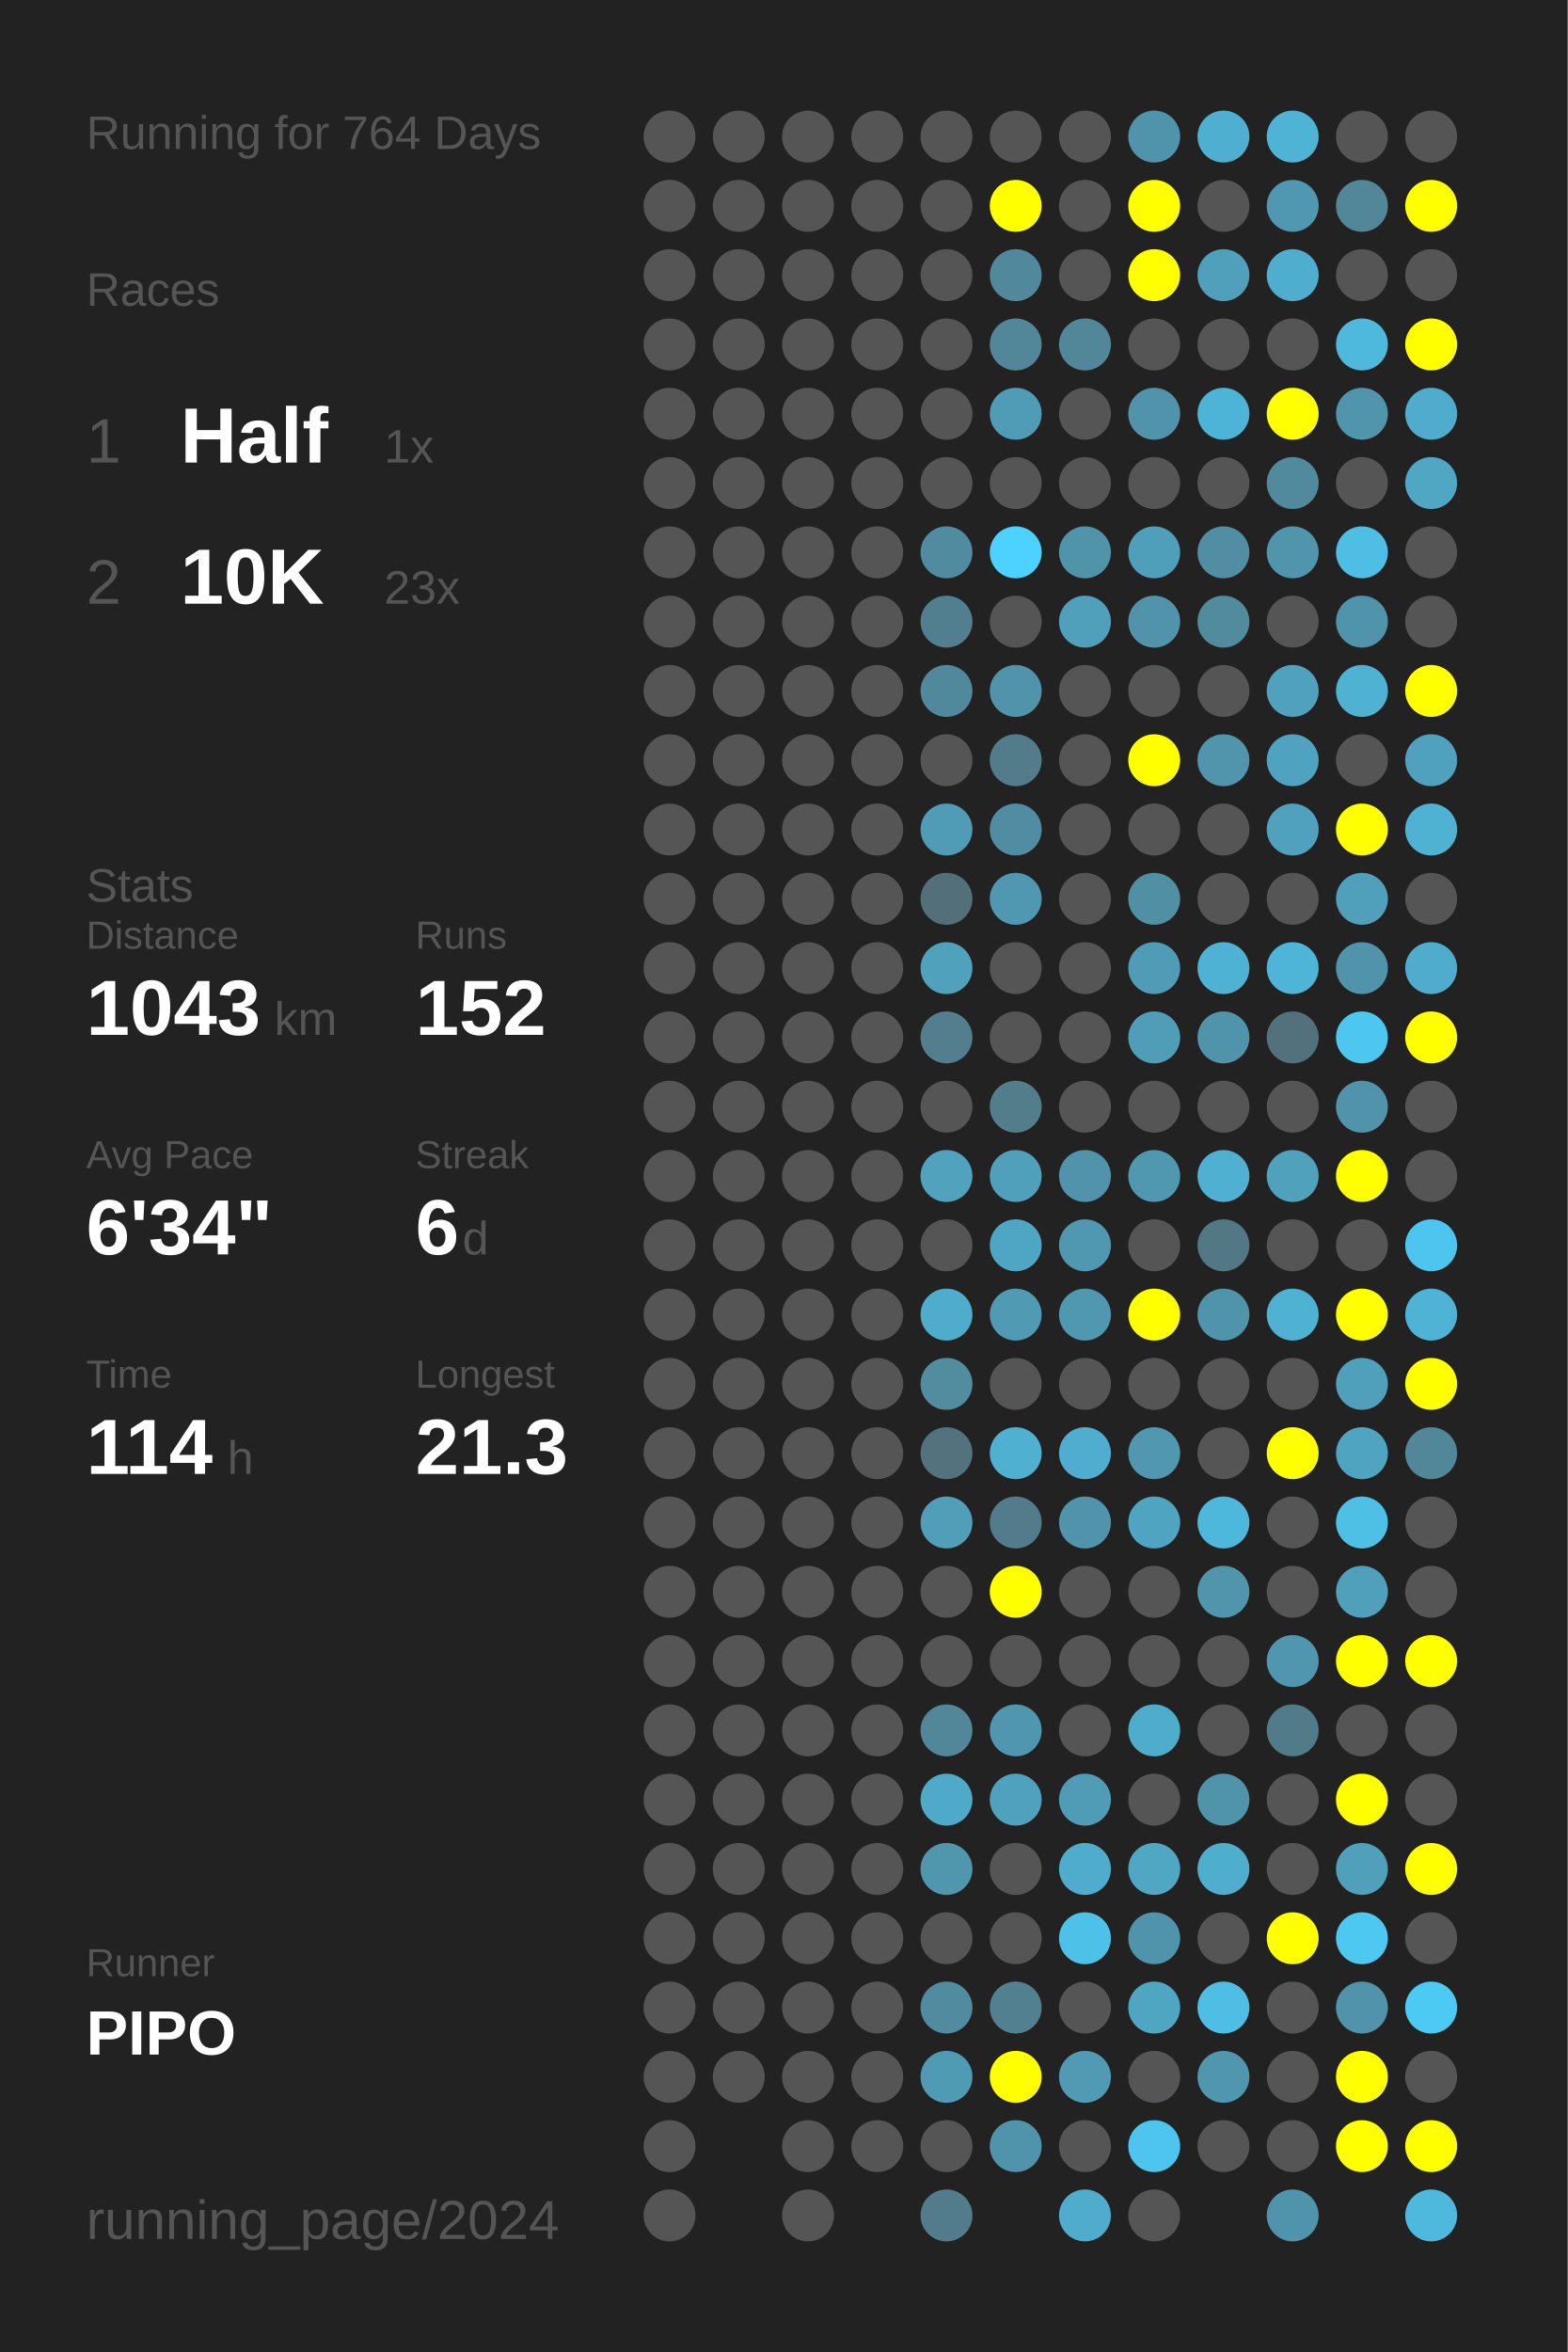
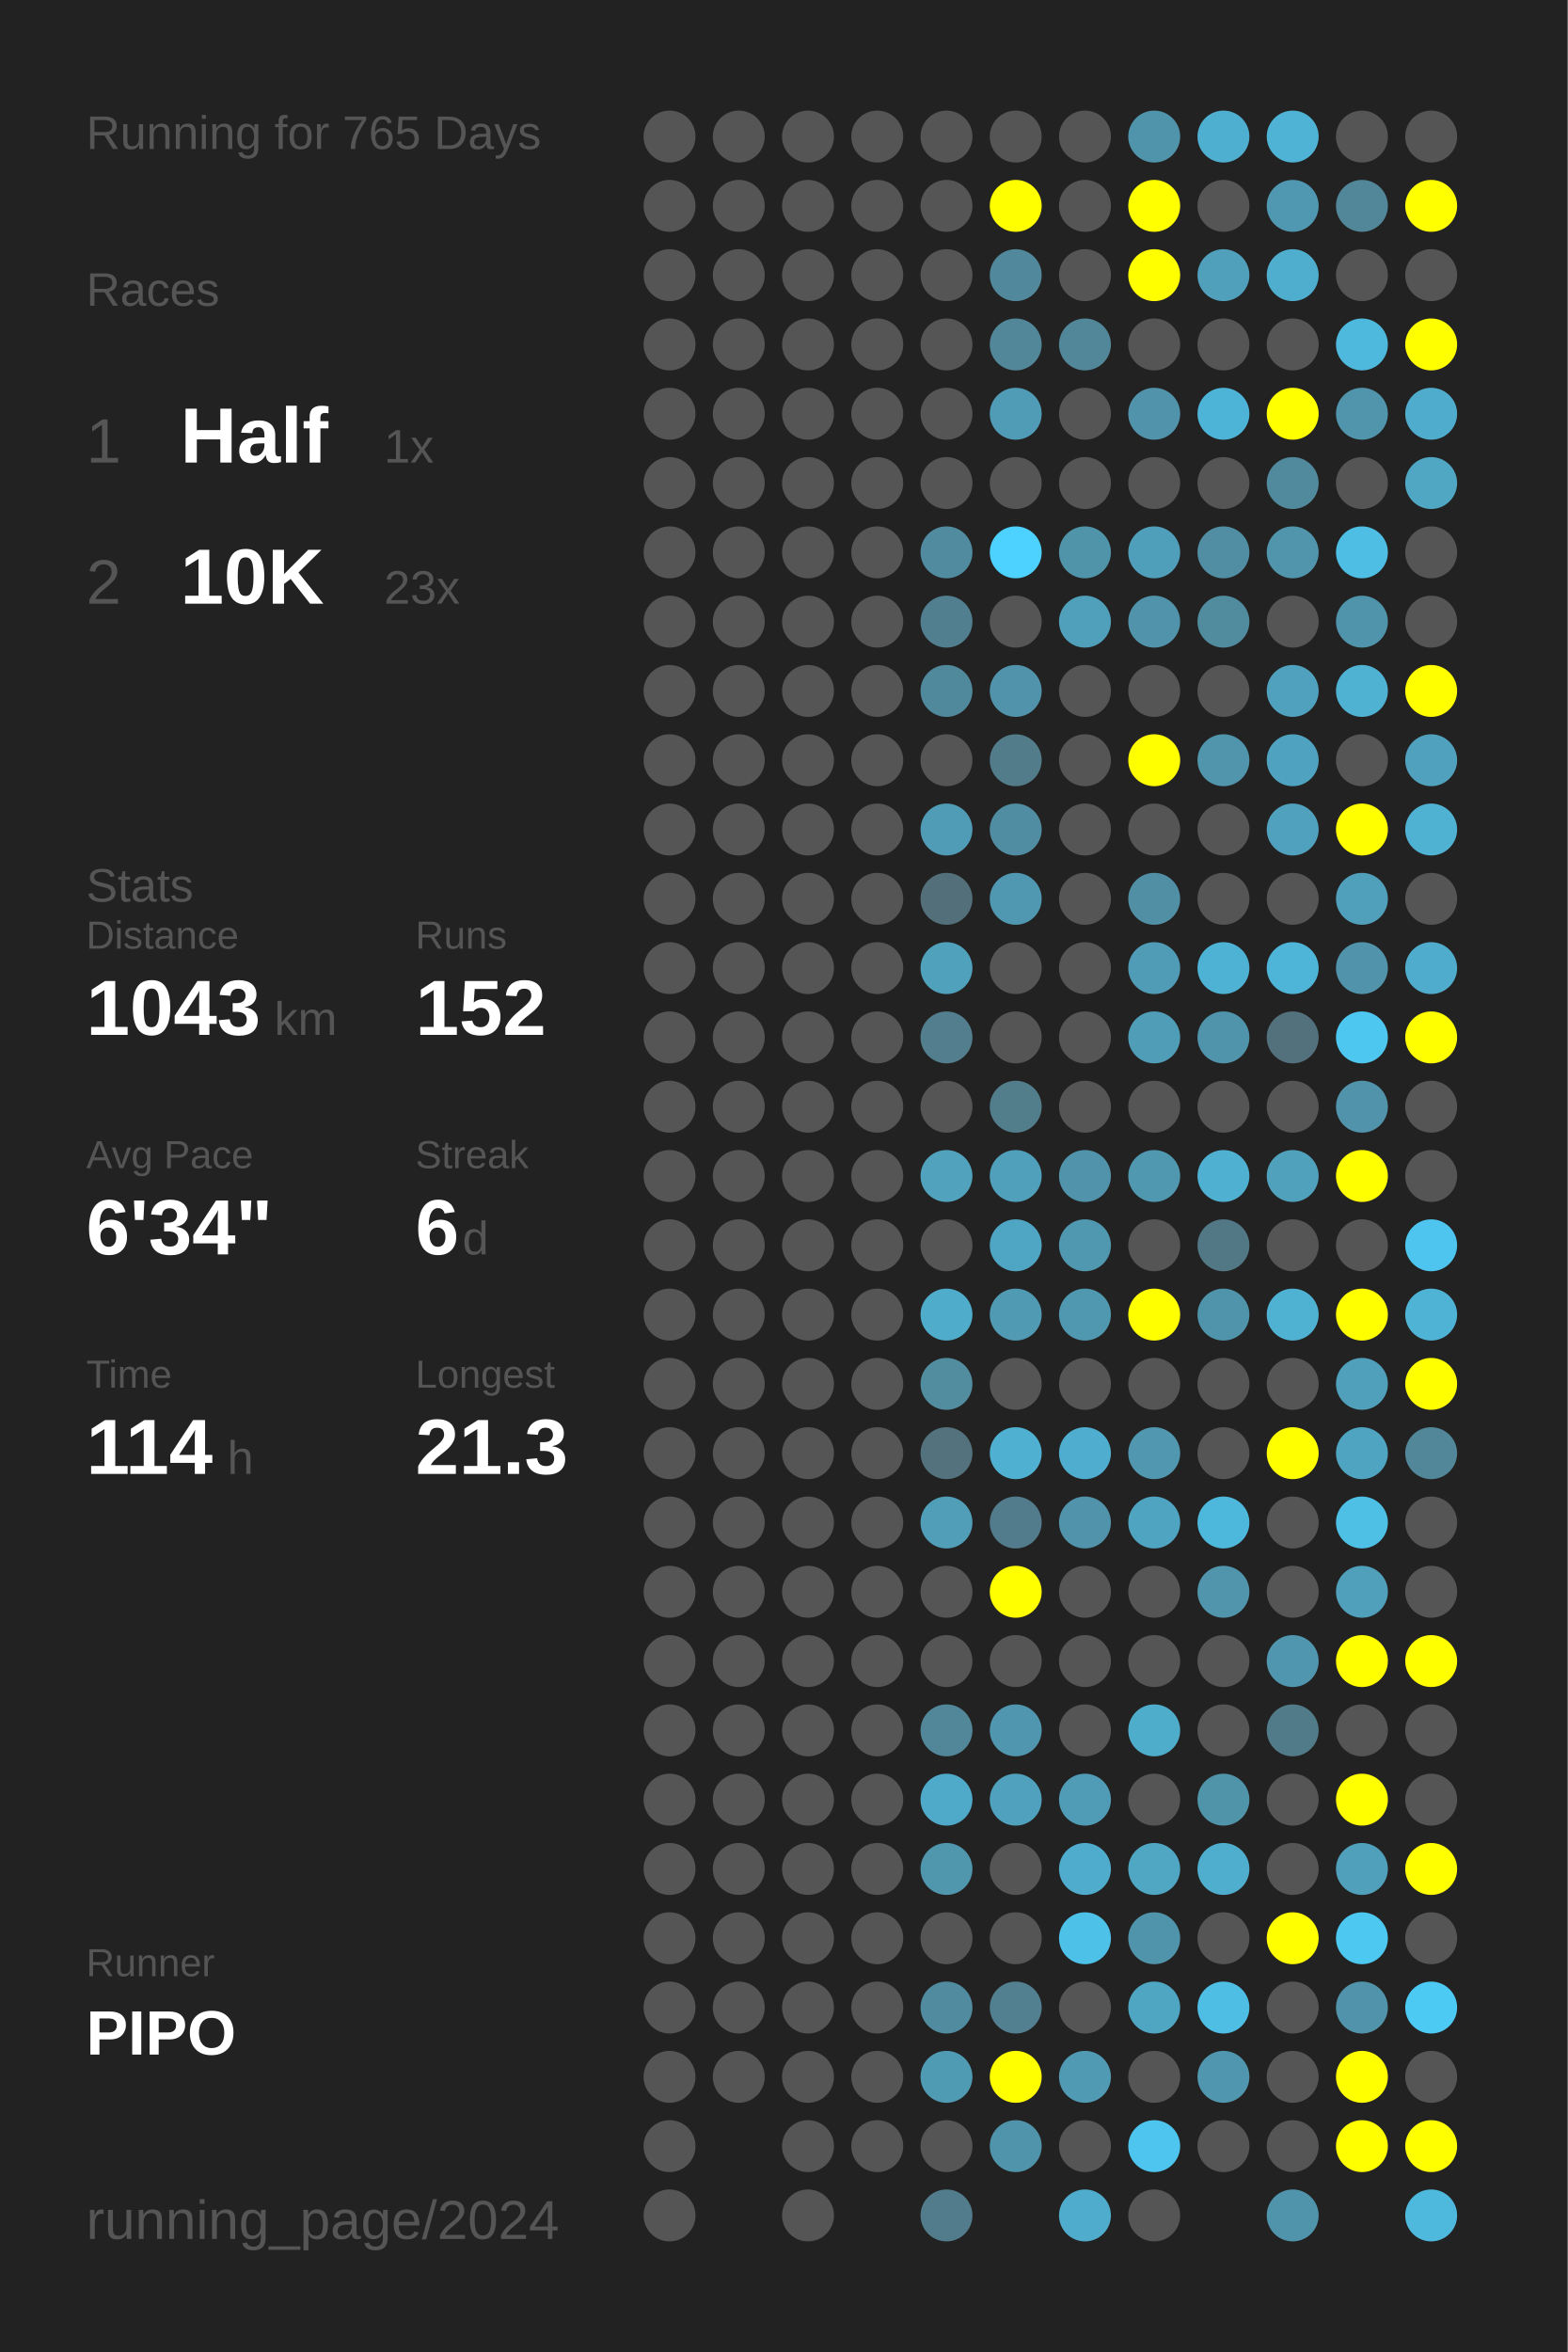
<svg xmlns="http://www.w3.org/2000/svg" baseProfile="full" height="300mm" version="1.1" viewBox="0,0,200,300" width="200mm">
  <defs />
  <rect fill="#222222" height="300" width="200" x="0" y="0" />
-   <text fill="#555555" style="font-size:6px; font-family:Arial;" x="11" y="19">Running for 764 Days</text>
+   <text fill="#555555" style="font-size:6px; font-family:Arial;" x="11" y="19">Running for 765 Days</text>
  <text fill="#555555" style="font-size:6px; font-family:Arial;" x="11" y="39">Races</text>
  <text fill="#555555" style="font-size:8px; font-family:Arial;" x="11" y="59">1</text>
  <text fill="#FFFFFF" style="font-size:10px; font-family:Arial; font-weight:bold;" x="23" y="59">Half</text>
  <text fill="#555555" style="font-size:6px; font-family:Arial;" x="49" y="59">1x</text>
  <text fill="#555555" style="font-size:8px; font-family:Arial;" x="11" y="77">2</text>
  <text fill="#FFFFFF" style="font-size:10px; font-family:Arial; font-weight:bold;" x="23" y="77">10K</text>
  <text fill="#555555" style="font-size:6px; font-family:Arial;" x="49" y="77">23x</text>
  <text fill="#555555" style="font-size:6px; font-family:Arial;" x="11" y="115">Stats</text>
  <text fill="#555555" style="font-size:5px; font-family:Arial;" x="11" y="121">Distance</text>
  <text fill="#FFFFFF" style="font-size:10px; font-family:Arial; font-weight:bold;" x="11" y="132">1043</text>
  <text fill="#555555" style="font-size:6px; font-family:Arial;" x="35" y="132">km</text>
  <text fill="#555555" style="font-size:5px; font-family:Arial;" x="53" y="121">Runs</text>
  <text fill="#FFFFFF" style="font-size:10px; font-family:Arial; font-weight:bold;" x="53" y="132">152</text>
  <text fill="#555555" style="font-size:5px; font-family:Arial;" x="11" y="149">Avg Pace</text>
  <text fill="#FFFFFF" style="font-size:10px; font-family:Arial; font-weight:bold;" x="11" y="160">6'34"</text>
  <text fill="#555555" style="font-size:5px; font-family:Arial;" x="53" y="149">Streak</text>
  <text fill="#FFFFFF" style="font-size:10px; font-family:Arial; font-weight:bold;" x="53" y="160">6</text>
  <text fill="#555555" style="font-size:6px; font-family:Arial;" x="59" y="160">d</text>
  <text fill="#555555" style="font-size:5px; font-family:Arial;" x="11" y="177">Time</text>
  <text fill="#FFFFFF" style="font-size:10px; font-family:Arial; font-weight:bold;" x="11" y="188">114</text>
  <text fill="#555555" style="font-size:6px; font-family:Arial;" x="29" y="188">h</text>
  <text fill="#555555" style="font-size:5px; font-family:Arial;" x="53" y="177">Longest</text>
  <text fill="#FFFFFF" style="font-size:10px; font-family:Arial; font-weight:bold;" x="53" y="188">21.3</text>
  <text fill="#555555" style="font-size:5px; font-family:Arial;" x="11" y="252.065">Runner</text>
  <text fill="#FFFFFF" style="font-size:8px; font-family:Arial; font-weight:bold;" x="11" y="262.065">PIPO</text>
  <text fill="#555555" style="font-size:7px; font-family:Arial;" x="11" y="285.581">running_page/2024</text>
  <circle cx="85.417" cy="17.419" fill="#555555" r="3.312" />
  <circle cx="85.417" cy="26.258" fill="#555555" r="3.312" />
  <circle cx="85.417" cy="35.097" fill="#555555" r="3.312" />
  <circle cx="85.417" cy="43.935" fill="#555555" r="3.312" />
  <circle cx="85.417" cy="52.774" fill="#555555" r="3.312" />
  <circle cx="85.417" cy="61.613" fill="#555555" r="3.312" />
  <circle cx="85.417" cy="70.452" fill="#555555" r="3.312" />
  <circle cx="85.417" cy="79.29" fill="#555555" r="3.312" />
  <circle cx="85.417" cy="88.129" fill="#555555" r="3.312" />
  <circle cx="85.417" cy="96.968" fill="#555555" r="3.312" />
  <circle cx="85.417" cy="105.806" fill="#555555" r="3.312" />
  <circle cx="85.417" cy="114.645" fill="#555555" r="3.312" />
  <circle cx="85.417" cy="123.484" fill="#555555" r="3.312" />
  <circle cx="85.417" cy="132.323" fill="#555555" r="3.312" />
  <circle cx="85.417" cy="141.161" fill="#555555" r="3.312" />
  <circle cx="85.417" cy="150" fill="#555555" r="3.312" />
  <circle cx="85.417" cy="158.839" fill="#555555" r="3.312" />
  <circle cx="85.417" cy="167.677" fill="#555555" r="3.312" />
  <circle cx="85.417" cy="176.516" fill="#555555" r="3.312" />
  <circle cx="85.417" cy="185.355" fill="#555555" r="3.312" />
  <circle cx="85.417" cy="194.194" fill="#555555" r="3.312" />
  <circle cx="85.417" cy="203.032" fill="#555555" r="3.312" />
  <circle cx="85.417" cy="211.871" fill="#555555" r="3.312" />
  <circle cx="85.417" cy="220.71" fill="#555555" r="3.312" />
  <circle cx="85.417" cy="229.548" fill="#555555" r="3.312" />
  <circle cx="85.417" cy="238.387" fill="#555555" r="3.312" />
  <circle cx="85.417" cy="247.226" fill="#555555" r="3.312" />
  <circle cx="85.417" cy="256.065" fill="#555555" r="3.312" />
  <circle cx="85.417" cy="264.903" fill="#555555" r="3.312" />
  <circle cx="85.417" cy="273.742" fill="#555555" r="3.312" />
  <circle cx="85.417" cy="282.581" fill="#555555" r="3.312" />
  <circle cx="94.25" cy="17.419" fill="#555555" r="3.312" />
  <circle cx="94.25" cy="26.258" fill="#555555" r="3.312" />
  <circle cx="94.25" cy="35.097" fill="#555555" r="3.312" />
  <circle cx="94.25" cy="43.935" fill="#555555" r="3.312" />
  <circle cx="94.25" cy="52.774" fill="#555555" r="3.312" />
  <circle cx="94.25" cy="61.613" fill="#555555" r="3.312" />
  <circle cx="94.25" cy="70.452" fill="#555555" r="3.312" />
  <circle cx="94.25" cy="79.29" fill="#555555" r="3.312" />
  <circle cx="94.25" cy="88.129" fill="#555555" r="3.312" />
  <circle cx="94.25" cy="96.968" fill="#555555" r="3.312" />
  <circle cx="94.25" cy="105.806" fill="#555555" r="3.312" />
  <circle cx="94.25" cy="114.645" fill="#555555" r="3.312" />
  <circle cx="94.25" cy="123.484" fill="#555555" r="3.312" />
  <circle cx="94.25" cy="132.323" fill="#555555" r="3.312" />
  <circle cx="94.25" cy="141.161" fill="#555555" r="3.312" />
  <circle cx="94.25" cy="150" fill="#555555" r="3.312" />
  <circle cx="94.25" cy="158.839" fill="#555555" r="3.312" />
  <circle cx="94.25" cy="167.677" fill="#555555" r="3.312" />
  <circle cx="94.25" cy="176.516" fill="#555555" r="3.312" />
  <circle cx="94.25" cy="185.355" fill="#555555" r="3.312" />
  <circle cx="94.25" cy="194.194" fill="#555555" r="3.312" />
  <circle cx="94.25" cy="203.032" fill="#555555" r="3.312" />
  <circle cx="94.25" cy="211.871" fill="#555555" r="3.312" />
  <circle cx="94.25" cy="220.71" fill="#555555" r="3.312" />
  <circle cx="94.25" cy="229.548" fill="#555555" r="3.312" />
  <circle cx="94.25" cy="238.387" fill="#555555" r="3.312" />
  <circle cx="94.25" cy="247.226" fill="#555555" r="3.312" />
  <circle cx="94.25" cy="256.065" fill="#555555" r="3.312" />
  <circle cx="94.25" cy="264.903" fill="#555555" r="3.312" />
  <circle cx="103.083" cy="17.419" fill="#555555" r="3.312" />
  <circle cx="103.083" cy="26.258" fill="#555555" r="3.312" />
  <circle cx="103.083" cy="35.097" fill="#555555" r="3.312" />
  <circle cx="103.083" cy="43.935" fill="#555555" r="3.312" />
  <circle cx="103.083" cy="52.774" fill="#555555" r="3.312" />
  <circle cx="103.083" cy="61.613" fill="#555555" r="3.312" />
  <circle cx="103.083" cy="70.452" fill="#555555" r="3.312" />
  <circle cx="103.083" cy="79.29" fill="#555555" r="3.312" />
  <circle cx="103.083" cy="88.129" fill="#555555" r="3.312" />
  <circle cx="103.083" cy="96.968" fill="#555555" r="3.312" />
  <circle cx="103.083" cy="105.806" fill="#555555" r="3.312" />
  <circle cx="103.083" cy="114.645" fill="#555555" r="3.312" />
  <circle cx="103.083" cy="123.484" fill="#555555" r="3.312" />
  <circle cx="103.083" cy="132.323" fill="#555555" r="3.312" />
  <circle cx="103.083" cy="141.161" fill="#555555" r="3.312" />
  <circle cx="103.083" cy="150" fill="#555555" r="3.312" />
  <circle cx="103.083" cy="158.839" fill="#555555" r="3.312" />
  <circle cx="103.083" cy="167.677" fill="#555555" r="3.312" />
  <circle cx="103.083" cy="176.516" fill="#555555" r="3.312" />
  <circle cx="103.083" cy="185.355" fill="#555555" r="3.312" />
  <circle cx="103.083" cy="194.194" fill="#555555" r="3.312" />
  <circle cx="103.083" cy="203.032" fill="#555555" r="3.312" />
  <circle cx="103.083" cy="211.871" fill="#555555" r="3.312" />
  <circle cx="103.083" cy="220.71" fill="#555555" r="3.312" />
  <circle cx="103.083" cy="229.548" fill="#555555" r="3.312" />
  <circle cx="103.083" cy="238.387" fill="#555555" r="3.312" />
  <circle cx="103.083" cy="247.226" fill="#555555" r="3.312" />
  <circle cx="103.083" cy="256.065" fill="#555555" r="3.312" />
  <circle cx="103.083" cy="264.903" fill="#555555" r="3.312" />
  <circle cx="103.083" cy="273.742" fill="#555555" r="3.312" />
  <circle cx="103.083" cy="282.581" fill="#555555" r="3.312" />
  <circle cx="111.917" cy="17.419" fill="#555555" r="3.312" />
  <circle cx="111.917" cy="26.258" fill="#555555" r="3.312" />
  <circle cx="111.917" cy="35.097" fill="#555555" r="3.312" />
  <circle cx="111.917" cy="43.935" fill="#555555" r="3.312" />
  <circle cx="111.917" cy="52.774" fill="#555555" r="3.312" />
  <circle cx="111.917" cy="61.613" fill="#555555" r="3.312" />
  <circle cx="111.917" cy="70.452" fill="#555555" r="3.312" />
  <circle cx="111.917" cy="79.29" fill="#555555" r="3.312" />
  <circle cx="111.917" cy="88.129" fill="#555555" r="3.312" />
  <circle cx="111.917" cy="96.968" fill="#555555" r="3.312" />
  <circle cx="111.917" cy="105.806" fill="#555555" r="3.312" />
  <circle cx="111.917" cy="114.645" fill="#555555" r="3.312" />
  <circle cx="111.917" cy="123.484" fill="#555555" r="3.312" />
  <circle cx="111.917" cy="132.323" fill="#555555" r="3.312" />
  <circle cx="111.917" cy="141.161" fill="#555555" r="3.312" />
  <circle cx="111.917" cy="150" fill="#555555" r="3.312" />
  <circle cx="111.917" cy="158.839" fill="#555555" r="3.312" />
  <circle cx="111.917" cy="167.677" fill="#555555" r="3.312" />
  <circle cx="111.917" cy="176.516" fill="#555555" r="3.312" />
  <circle cx="111.917" cy="185.355" fill="#555555" r="3.312" />
  <circle cx="111.917" cy="194.194" fill="#555555" r="3.312" />
  <circle cx="111.917" cy="203.032" fill="#555555" r="3.312" />
  <circle cx="111.917" cy="211.871" fill="#555555" r="3.312" />
  <circle cx="111.917" cy="220.71" fill="#555555" r="3.312" />
  <circle cx="111.917" cy="229.548" fill="#555555" r="3.312" />
  <circle cx="111.917" cy="238.387" fill="#555555" r="3.312" />
  <circle cx="111.917" cy="247.226" fill="#555555" r="3.312" />
  <circle cx="111.917" cy="256.065" fill="#555555" r="3.312" />
  <circle cx="111.917" cy="264.903" fill="#555555" r="3.312" />
  <circle cx="111.917" cy="273.742" fill="#555555" r="3.312" />
  <circle cx="120.75" cy="17.419" fill="#555555" r="3.312" />
  <circle cx="120.75" cy="26.258" fill="#555555" r="3.312" />
  <circle cx="120.75" cy="35.097" fill="#555555" r="3.312" />
  <circle cx="120.75" cy="43.935" fill="#555555" r="3.312" />
  <circle cx="120.75" cy="52.774" fill="#555555" r="3.312" />
  <circle cx="120.75" cy="61.613" fill="#555555" r="3.312" />
  <circle cx="120.75" cy="70.452" fill="#518b9f" r="3.312" />
  <circle cx="120.75" cy="79.29" fill="#527f8f" r="3.312" />
  <circle cx="120.75" cy="88.129" fill="#51899c" r="3.312" />
  <circle cx="120.75" cy="96.968" fill="#555555" r="3.312" />
  <circle cx="120.75" cy="105.806" fill="#509bb5" r="3.312" />
  <circle cx="120.75" cy="114.645" fill="#53707a" r="3.312" />
  <circle cx="120.75" cy="123.484" fill="#50a1bc" r="3.312" />
  <circle cx="120.75" cy="132.323" fill="#527e8d" r="3.312" />
  <circle cx="120.75" cy="141.161" fill="#555555" r="3.312" />
  <circle cx="120.75" cy="150" fill="#50a2bd" r="3.312" />
  <circle cx="120.75" cy="158.839" fill="#555555" r="3.312" />
  <circle cx="120.75" cy="167.677" fill="#4faccb" r="3.312" />
  <circle cx="120.75" cy="176.516" fill="#518c9f" r="3.312" />
  <circle cx="120.75" cy="185.355" fill="#53727d" r="3.312" />
  <circle cx="120.75" cy="194.194" fill="#509eb8" r="3.312" />
  <circle cx="120.75" cy="203.032" fill="#555555" r="3.312" />
  <circle cx="120.75" cy="211.871" fill="#555555" r="3.312" />
  <circle cx="120.75" cy="220.71" fill="#518799" r="3.312" />
  <circle cx="120.75" cy="229.548" fill="#4faac9" r="3.312" />
  <circle cx="120.75" cy="238.387" fill="#5097ae" r="3.312" />
  <circle cx="120.75" cy="247.226" fill="#555555" r="3.312" />
  <circle cx="120.75" cy="256.065" fill="#518b9f" r="3.312" />
  <circle cx="120.75" cy="264.903" fill="#509bb4" r="3.312" />
  <circle cx="120.75" cy="273.742" fill="#555555" r="3.312" />
  <circle cx="120.75" cy="282.581" fill="#527c8b" r="3.312" />
  <circle cx="129.583" cy="17.419" fill="#555555" r="3.312" />
  <circle cx="129.583" cy="26.258" fill="#FFFF00" r="3.312" />
  <circle cx="129.583" cy="35.097" fill="#51889b" r="3.312" />
  <circle cx="129.583" cy="43.935" fill="#518799" r="3.312" />
  <circle cx="129.583" cy="52.774" fill="#509cb6" r="3.312" />
  <circle cx="129.583" cy="61.613" fill="#555555" r="3.312" />
  <circle cx="129.583" cy="70.452" fill="#4dd1fe" r="3.312" />
  <circle cx="129.583" cy="79.29" fill="#555555" r="3.312" />
  <circle cx="129.583" cy="88.129" fill="#5093aa" r="3.312" />
  <circle cx="129.583" cy="96.968" fill="#527c8a" r="3.312" />
  <circle cx="129.583" cy="105.806" fill="#518da2" r="3.312" />
  <circle cx="129.583" cy="114.645" fill="#5098b1" r="3.312" />
  <circle cx="129.583" cy="123.484" fill="#555555" r="3.312" />
  <circle cx="129.583" cy="132.323" fill="#555555" r="3.312" />
  <circle cx="129.583" cy="141.161" fill="#527d8b" r="3.312" />
  <circle cx="129.583" cy="150" fill="#50a0bb" r="3.312" />
  <circle cx="129.583" cy="158.839" fill="#4fa6c4" r="3.312" />
  <circle cx="129.583" cy="167.677" fill="#509ab3" r="3.312" />
  <circle cx="129.583" cy="176.516" fill="#555555" r="3.312" />
  <circle cx="129.583" cy="185.355" fill="#4fb0d1" r="3.312" />
  <circle cx="129.583" cy="194.194" fill="#527c8b" r="3.312" />
  <circle cx="129.583" cy="203.032" fill="#FFFF00" r="3.312" />
  <circle cx="129.583" cy="211.871" fill="#555555" r="3.312" />
  <circle cx="129.583" cy="220.71" fill="#5096ae" r="3.312" />
  <circle cx="129.583" cy="229.548" fill="#50a1bd" r="3.312" />
  <circle cx="129.583" cy="238.387" fill="#555555" r="3.312" />
  <circle cx="129.583" cy="247.226" fill="#555555" r="3.312" />
  <circle cx="129.583" cy="256.065" fill="#528090" r="3.312" />
  <circle cx="129.583" cy="264.903" fill="#FFFF00" r="3.312" />
  <circle cx="129.583" cy="273.742" fill="#5094ab" r="3.312" />
  <circle cx="138.417" cy="17.419" fill="#555555" r="3.312" />
  <circle cx="138.417" cy="26.258" fill="#555555" r="3.312" />
  <circle cx="138.417" cy="35.097" fill="#555555" r="3.312" />
  <circle cx="138.417" cy="43.935" fill="#518799" r="3.312" />
  <circle cx="138.417" cy="52.774" fill="#555555" r="3.312" />
  <circle cx="138.417" cy="61.613" fill="#555555" r="3.312" />
  <circle cx="138.417" cy="70.452" fill="#5094aa" r="3.312" />
  <circle cx="138.417" cy="79.29" fill="#50a0bc" r="3.312" />
  <circle cx="138.417" cy="88.129" fill="#555555" r="3.312" />
  <circle cx="138.417" cy="96.968" fill="#555555" r="3.312" />
  <circle cx="138.417" cy="105.806" fill="#555555" r="3.312" />
  <circle cx="138.417" cy="114.645" fill="#555555" r="3.312" />
  <circle cx="138.417" cy="123.484" fill="#555555" r="3.312" />
  <circle cx="138.417" cy="132.323" fill="#555555" r="3.312" />
  <circle cx="138.417" cy="141.161" fill="#555555" r="3.312" />
  <circle cx="138.417" cy="150" fill="#5093aa" r="3.312" />
  <circle cx="138.417" cy="158.839" fill="#5098b0" r="3.312" />
  <circle cx="138.417" cy="167.677" fill="#5098b0" r="3.312" />
  <circle cx="138.417" cy="176.516" fill="#555555" r="3.312" />
  <circle cx="138.417" cy="185.355" fill="#4faecf" r="3.312" />
  <circle cx="138.417" cy="194.194" fill="#5093aa" r="3.312" />
  <circle cx="138.417" cy="203.032" fill="#555555" r="3.312" />
  <circle cx="138.417" cy="211.871" fill="#555555" r="3.312" />
  <circle cx="138.417" cy="220.71" fill="#555555" r="3.312" />
  <circle cx="138.417" cy="229.548" fill="#509cb6" r="3.312" />
  <circle cx="138.417" cy="238.387" fill="#4faccc" r="3.312" />
  <circle cx="138.417" cy="247.226" fill="#4ec1e9" r="3.312" />
  <circle cx="138.417" cy="256.065" fill="#555555" r="3.312" />
  <circle cx="138.417" cy="264.903" fill="#509ab3" r="3.312" />
  <circle cx="138.417" cy="273.742" fill="#555555" r="3.312" />
  <circle cx="138.417" cy="282.581" fill="#4faccc" r="3.312" />
  <circle cx="147.25" cy="17.419" fill="#5094ab" r="3.312" />
  <circle cx="147.25" cy="26.258" fill="#FFFF00" r="3.312" />
  <circle cx="147.25" cy="35.097" fill="#FFFF00" r="3.312" />
  <circle cx="147.25" cy="43.935" fill="#555555" r="3.312" />
  <circle cx="147.25" cy="52.774" fill="#5093aa" r="3.312" />
  <circle cx="147.25" cy="61.613" fill="#555555" r="3.312" />
  <circle cx="147.25" cy="70.452" fill="#509fba" r="3.312" />
  <circle cx="147.25" cy="79.29" fill="#5093aa" r="3.312" />
  <circle cx="147.25" cy="88.129" fill="#555555" r="3.312" />
  <circle cx="147.25" cy="96.968" fill="#FFFF00" r="3.312" />
  <circle cx="147.25" cy="105.806" fill="#555555" r="3.312" />
  <circle cx="147.25" cy="114.645" fill="#518fa4" r="3.312" />
  <circle cx="147.25" cy="123.484" fill="#509bb5" r="3.312" />
  <circle cx="147.25" cy="132.323" fill="#509db7" r="3.312" />
  <circle cx="147.25" cy="141.161" fill="#555555" r="3.312" />
  <circle cx="147.25" cy="150" fill="#5098b0" r="3.312" />
  <circle cx="147.25" cy="158.839" fill="#555555" r="3.312" />
  <circle cx="147.25" cy="167.677" fill="#FFFF00" r="3.312" />
  <circle cx="147.25" cy="176.516" fill="#555555" r="3.312" />
  <circle cx="147.25" cy="185.355" fill="#5097af" r="3.312" />
  <circle cx="147.25" cy="194.194" fill="#4fa4c1" r="3.312" />
  <circle cx="147.25" cy="203.032" fill="#555555" r="3.312" />
  <circle cx="147.25" cy="211.871" fill="#555555" r="3.312" />
  <circle cx="147.25" cy="220.71" fill="#4fadcc" r="3.312" />
  <circle cx="147.25" cy="229.548" fill="#555555" r="3.312" />
  <circle cx="147.25" cy="238.387" fill="#4fa7c4" r="3.312" />
  <circle cx="147.25" cy="247.226" fill="#5094ab" r="3.312" />
  <circle cx="147.25" cy="256.065" fill="#4fa6c3" r="3.312" />
  <circle cx="147.25" cy="264.903" fill="#555555" r="3.312" />
  <circle cx="147.25" cy="273.742" fill="#4dc5ee" r="3.312" />
  <circle cx="147.25" cy="282.581" fill="#555555" r="3.312" />
  <circle cx="156.083" cy="17.419" fill="#4fafd0" r="3.312" />
  <circle cx="156.083" cy="26.258" fill="#555555" r="3.312" />
  <circle cx="156.083" cy="35.097" fill="#50a0bc" r="3.312" />
  <circle cx="156.083" cy="43.935" fill="#555555" r="3.312" />
  <circle cx="156.083" cy="52.774" fill="#4eb4d7" r="3.312" />
  <circle cx="156.083" cy="61.613" fill="#555555" r="3.312" />
  <circle cx="156.083" cy="70.452" fill="#518ea3" r="3.312" />
  <circle cx="156.083" cy="79.29" fill="#518b9e" r="3.312" />
  <circle cx="156.083" cy="88.129" fill="#555555" r="3.312" />
  <circle cx="156.083" cy="96.968" fill="#5095ac" r="3.312" />
  <circle cx="156.083" cy="105.806" fill="#555555" r="3.312" />
  <circle cx="156.083" cy="114.645" fill="#555555" r="3.312" />
  <circle cx="156.083" cy="123.484" fill="#4eb2d4" r="3.312" />
  <circle cx="156.083" cy="132.323" fill="#5094ab" r="3.312" />
  <circle cx="156.083" cy="141.161" fill="#555555" r="3.312" />
  <circle cx="156.083" cy="150" fill="#4fb0d1" r="3.312" />
  <circle cx="156.083" cy="158.839" fill="#527885" r="3.312" />
  <circle cx="156.083" cy="167.677" fill="#5094ab" r="3.312" />
  <circle cx="156.083" cy="176.516" fill="#555555" r="3.312" />
  <circle cx="156.083" cy="185.355" fill="#555555" r="3.312" />
  <circle cx="156.083" cy="194.194" fill="#4eb8dc" r="3.312" />
  <circle cx="156.083" cy="203.032" fill="#5095ac" r="3.312" />
  <circle cx="156.083" cy="211.871" fill="#555555" r="3.312" />
  <circle cx="156.083" cy="220.71" fill="#555555" r="3.312" />
  <circle cx="156.083" cy="229.548" fill="#5094aa" r="3.312" />
  <circle cx="156.083" cy="238.387" fill="#4faece" r="3.312" />
  <circle cx="156.083" cy="247.226" fill="#555555" r="3.312" />
  <circle cx="156.083" cy="256.065" fill="#4ebee4" r="3.312" />
  <circle cx="156.083" cy="264.903" fill="#5096ae" r="3.312" />
  <circle cx="156.083" cy="273.742" fill="#555555" r="3.312" />
  <circle cx="164.917" cy="17.419" fill="#4eb3d4" r="3.312" />
  <circle cx="164.917" cy="26.258" fill="#5098b1" r="3.312" />
  <circle cx="164.917" cy="35.097" fill="#4faece" r="3.312" />
  <circle cx="164.917" cy="43.935" fill="#555555" r="3.312" />
  <circle cx="164.917" cy="52.774" fill="#FFFF00" r="3.312" />
  <circle cx="164.917" cy="61.613" fill="#518a9d" r="3.312" />
  <circle cx="164.917" cy="70.452" fill="#5095ac" r="3.312" />
  <circle cx="164.917" cy="79.29" fill="#555555" r="3.312" />
  <circle cx="164.917" cy="88.129" fill="#50a1bd" r="3.312" />
  <circle cx="164.917" cy="96.968" fill="#4fa3c0" r="3.312" />
  <circle cx="164.917" cy="105.806" fill="#50a1bd" r="3.312" />
  <circle cx="164.917" cy="114.645" fill="#555555" r="3.312" />
  <circle cx="164.917" cy="123.484" fill="#4eb5d8" r="3.312" />
  <circle cx="164.917" cy="132.323" fill="#53717c" r="3.312" />
  <circle cx="164.917" cy="141.161" fill="#555555" r="3.312" />
  <circle cx="164.917" cy="150" fill="#50a1bc" r="3.312" />
  <circle cx="164.917" cy="158.839" fill="#555555" r="3.312" />
  <circle cx="164.917" cy="167.677" fill="#4fb2d3" r="3.312" />
  <circle cx="164.917" cy="176.516" fill="#555555" r="3.312" />
  <circle cx="164.917" cy="185.355" fill="#FFFF00" r="3.312" />
  <circle cx="164.917" cy="194.194" fill="#555555" r="3.312" />
  <circle cx="164.917" cy="203.032" fill="#555555" r="3.312" />
  <circle cx="164.917" cy="211.871" fill="#5096ae" r="3.312" />
  <circle cx="164.917" cy="220.71" fill="#527b89" r="3.312" />
  <circle cx="164.917" cy="229.548" fill="#555555" r="3.312" />
  <circle cx="164.917" cy="238.387" fill="#555555" r="3.312" />
  <circle cx="164.917" cy="247.226" fill="#FFFF00" r="3.312" />
  <circle cx="164.917" cy="256.065" fill="#555555" r="3.312" />
  <circle cx="164.917" cy="264.903" fill="#555555" r="3.312" />
  <circle cx="164.917" cy="273.742" fill="#555555" r="3.312" />
  <circle cx="164.917" cy="282.581" fill="#5094ab" r="3.312" />
  <circle cx="173.75" cy="17.419" fill="#555555" r="3.312" />
  <circle cx="173.75" cy="26.258" fill="#518799" r="3.312" />
  <circle cx="173.75" cy="35.097" fill="#555555" r="3.312" />
  <circle cx="173.75" cy="43.935" fill="#4eb9dd" r="3.312" />
  <circle cx="173.75" cy="52.774" fill="#5095ac" r="3.312" />
  <circle cx="173.75" cy="61.613" fill="#555555" r="3.312" />
  <circle cx="173.75" cy="70.452" fill="#4ebee4" r="3.312" />
  <circle cx="173.75" cy="79.29" fill="#5094ab" r="3.312" />
  <circle cx="173.75" cy="88.129" fill="#4fb2d3" r="3.312" />
  <circle cx="173.75" cy="96.968" fill="#555555" r="3.312" />
  <circle cx="173.75" cy="105.806" fill="#FFFF00" r="3.312" />
  <circle cx="173.75" cy="114.645" fill="#50a0bb" r="3.312" />
  <circle cx="173.75" cy="123.484" fill="#5093aa" r="3.312" />
  <circle cx="173.75" cy="132.323" fill="#4dc7f0" r="3.312" />
  <circle cx="173.75" cy="141.161" fill="#5093aa" r="3.312" />
  <circle cx="173.75" cy="150" fill="#FFFF00" r="3.312" />
  <circle cx="173.75" cy="158.839" fill="#555555" r="3.312" />
  <circle cx="173.75" cy="167.677" fill="#FFFF00" r="3.312" />
  <circle cx="173.75" cy="176.516" fill="#50a0bb" r="3.312" />
  <circle cx="173.75" cy="185.355" fill="#4fa4c1" r="3.312" />
  <circle cx="173.75" cy="194.194" fill="#4ebfe5" r="3.312" />
  <circle cx="173.75" cy="203.032" fill="#50a0bb" r="3.312" />
  <circle cx="173.75" cy="211.871" fill="#FFFF00" r="3.312" />
  <circle cx="173.75" cy="220.71" fill="#555555" r="3.312" />
  <circle cx="173.75" cy="229.548" fill="#FFFF00" r="3.312" />
  <circle cx="173.75" cy="238.387" fill="#50a0bb" r="3.312" />
  <circle cx="173.75" cy="247.226" fill="#4dc8f1" r="3.312" />
  <circle cx="173.75" cy="256.065" fill="#5093aa" r="3.312" />
  <circle cx="173.75" cy="264.903" fill="#FFFF00" r="3.312" />
  <circle cx="173.75" cy="273.742" fill="#FFFF00" r="3.312" />
  <circle cx="182.583" cy="17.419" fill="#555555" r="3.312" />
  <circle cx="182.583" cy="26.258" fill="#FFFF00" r="3.312" />
  <circle cx="182.583" cy="35.097" fill="#555555" r="3.312" />
  <circle cx="182.583" cy="43.935" fill="#FFFF00" r="3.312" />
  <circle cx="182.583" cy="52.774" fill="#4faccc" r="3.312" />
  <circle cx="182.583" cy="61.613" fill="#4fa7c4" r="3.312" />
  <circle cx="182.583" cy="70.452" fill="#555555" r="3.312" />
  <circle cx="182.583" cy="79.29" fill="#555555" r="3.312" />
  <circle cx="182.583" cy="88.129" fill="#FFFF00" r="3.312" />
  <circle cx="182.583" cy="96.968" fill="#50a1bd" r="3.312" />
  <circle cx="182.583" cy="105.806" fill="#4fb2d3" r="3.312" />
  <circle cx="182.583" cy="114.645" fill="#555555" r="3.312" />
  <circle cx="182.583" cy="123.484" fill="#4faccc" r="3.312" />
  <circle cx="182.583" cy="132.323" fill="#FFFF00" r="3.312" />
  <circle cx="182.583" cy="141.161" fill="#555555" r="3.312" />
  <circle cx="182.583" cy="150" fill="#555555" r="3.312" />
  <circle cx="182.583" cy="158.839" fill="#4dc5ee" r="3.312" />
  <circle cx="182.583" cy="167.677" fill="#4eb3d5" r="3.312" />
  <circle cx="182.583" cy="176.516" fill="#FFFF00" r="3.312" />
  <circle cx="182.583" cy="185.355" fill="#518799" r="3.312" />
  <circle cx="182.583" cy="194.194" fill="#555555" r="3.312" />
  <circle cx="182.583" cy="203.032" fill="#555555" r="3.312" />
  <circle cx="182.583" cy="211.871" fill="#FFFF00" r="3.312" />
  <circle cx="182.583" cy="220.71" fill="#555555" r="3.312" />
  <circle cx="182.583" cy="229.548" fill="#555555" r="3.312" />
  <circle cx="182.583" cy="238.387" fill="#FFFF00" r="3.312" />
  <circle cx="182.583" cy="247.226" fill="#555555" r="3.312" />
  <circle cx="182.583" cy="256.065" fill="#4dcaf4" r="3.312" />
  <circle cx="182.583" cy="264.903" fill="#555555" r="3.312" />
  <circle cx="182.583" cy="273.742" fill="#FFFF00" r="3.312" />
  <circle cx="182.583" cy="282.581" fill="#4eb9dd" r="3.312" />
</svg>
